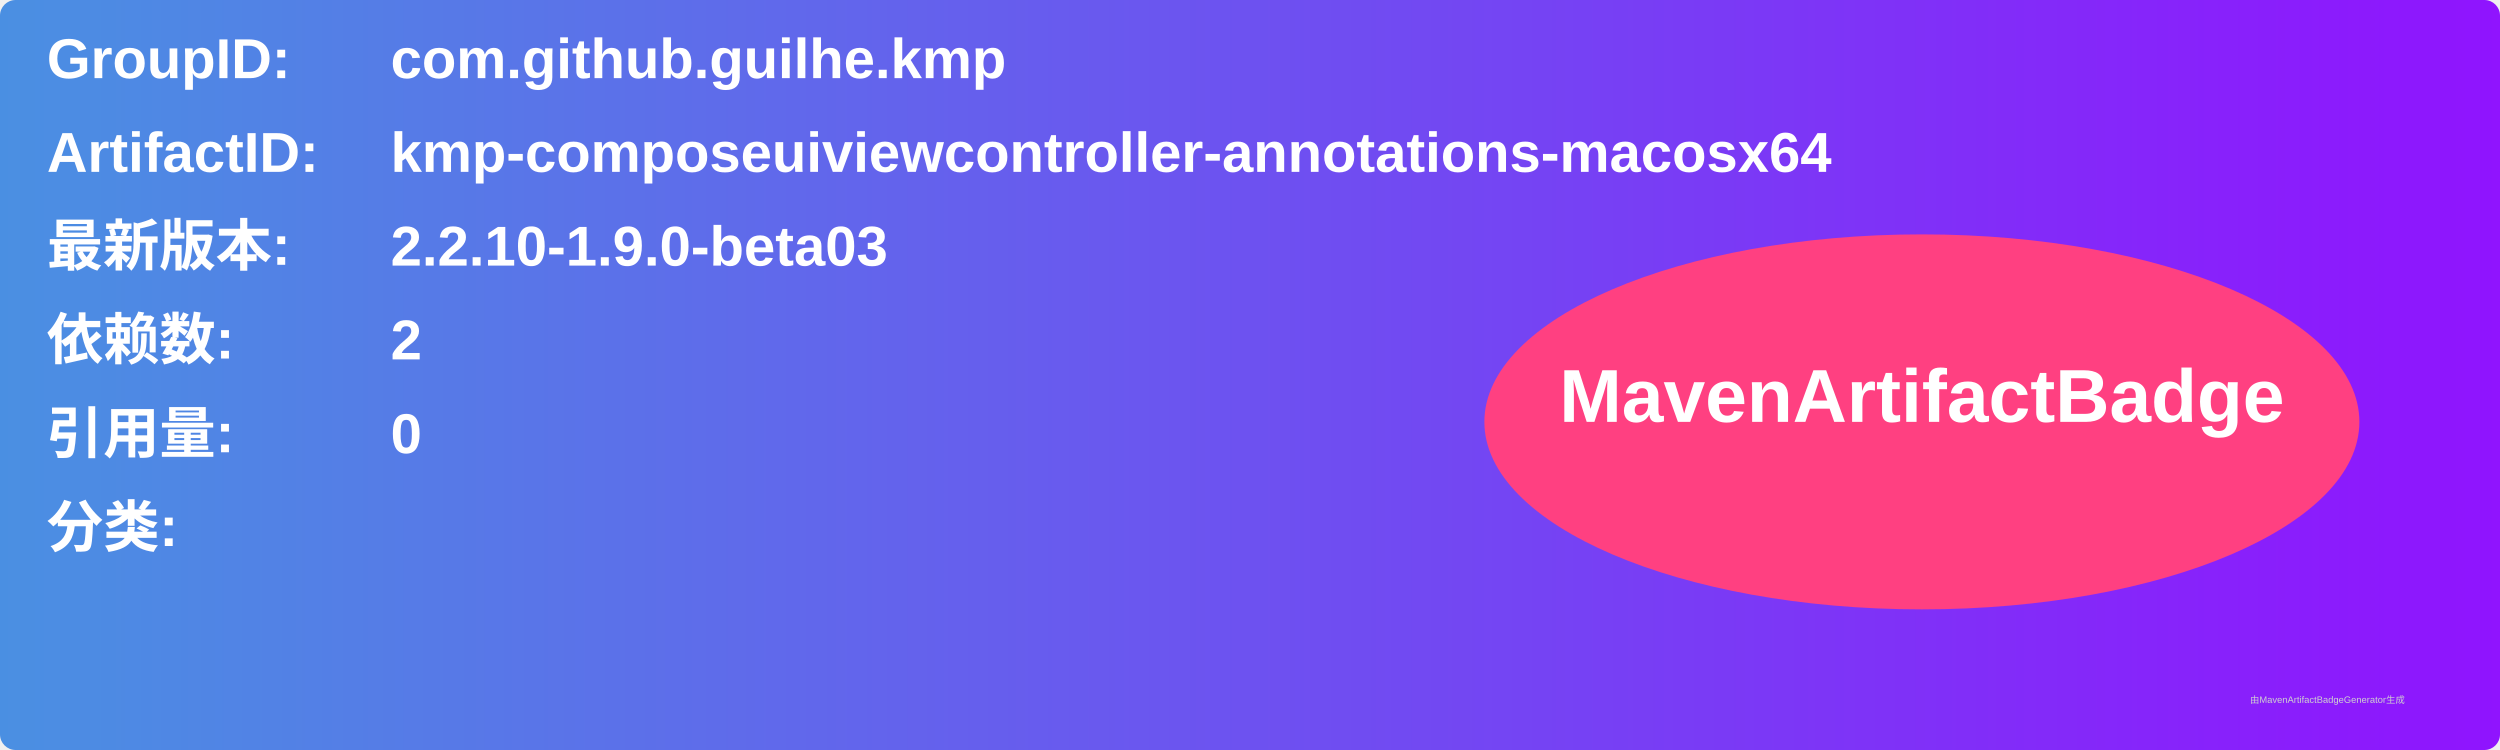
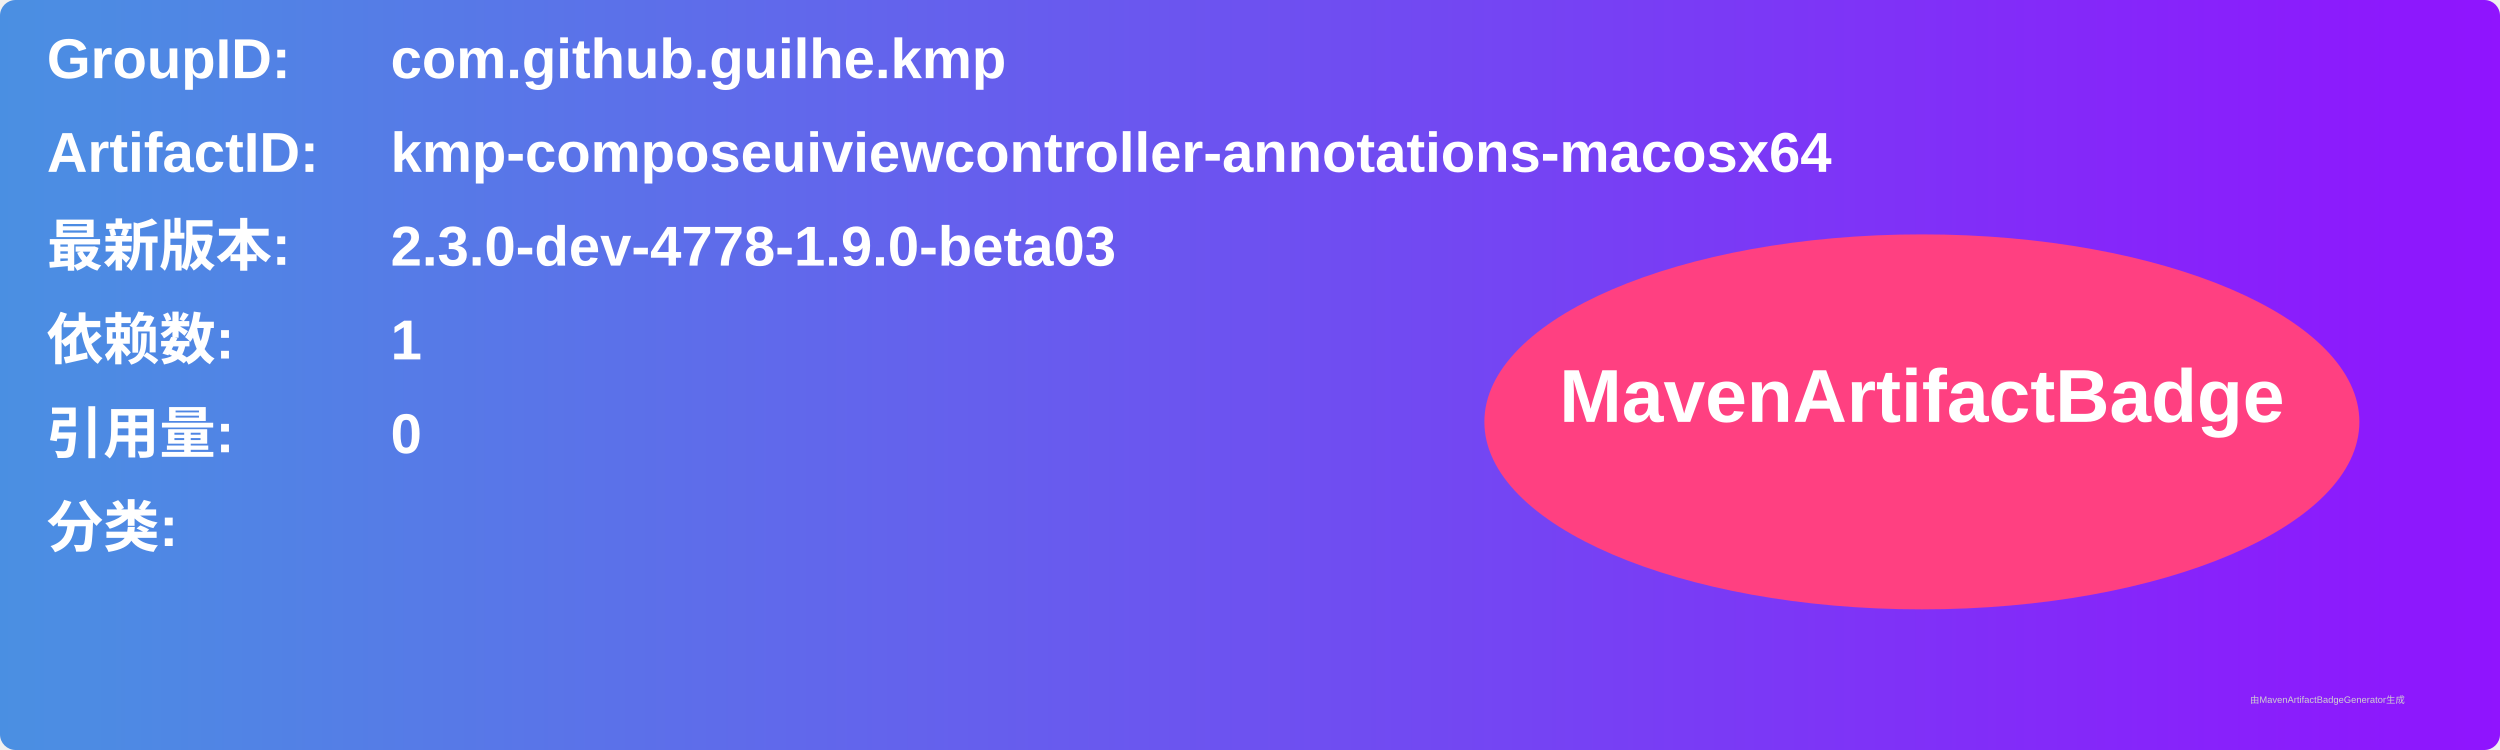
<svg xmlns="http://www.w3.org/2000/svg" width="800" height="240" viewBox="0 0 800 240">
  <linearGradient id="grad" x1="0%" y1="0%" x2="100%" y2="0%">
    <stop offset="0%" stop-color="#4a90e2" />
    <stop offset="100%" stop-color="#9013fe" />
  </linearGradient>
  <rect width="100%" height="100%" rx="5" ry="5" fill="url(#grad)" />
  <g transform="translate(15, 15)">
    <text x="0" y="10" font-family="Arial" font-size="18" fill="white" font-weight="bold" width="260">GroupID:</text>
    <text x="110" y="10" font-family="Arial" font-size="18" fill="white" font-weight="bold" width="460">com.github.guilhe.kmp</text>
    <text x="0" y="40" font-family="Arial" font-size="18" fill="white" font-weight="bold" width="260">ArtifactID:</text>
    <text x="110" y="40" font-family="Arial" font-size="18" fill="white" font-weight="bold" width="460">kmp-composeuiviewcontroller-annotations-macosx64</text>
    <text x="0" y="70" font-family="Arial" font-size="18" fill="white" font-weight="bold">最新版本:</text>
    <text x="110" y="70" font-family="Arial" font-size="18" fill="white" font-weight="bold">
-       <tspan font-weight="bold">2.2.10-1.9.0-beta03</tspan>
+       <tspan font-weight="bold">2.3.0-dev-4778-1.9.0-beta03</tspan>
    </text>
    <text x="0" y="100" font-family="Arial" font-size="18" fill="white" font-weight="bold">依赖数: </text>
    <text x="110" y="100" font-family="Arial" font-size="18" fill="white">
-       <tspan font-weight="bold">2</tspan>
+       <tspan font-weight="bold">1</tspan>
    </text>
    <text x="0" y="130" font-family="Arial" font-size="18" fill="white" font-weight="bold">引用量: </text>
    <text x="110" y="130" font-family="Arial" font-size="18" fill="white">
      <tspan font-weight="bold">0</tspan>
    </text>
    <text x="0" y="160" font-family="Arial" font-size="18" fill="white" font-weight="bold">分类:</text>
    <text x="10" y="190" font-family="Arial" font-size="10" fill="white">
      <tspan font-weight="bold" />
    </text>
    <ellipse cx="600" cy="120" rx="140" ry="60" fill="#ff4081" />
    <text x="600" y="120" text-anchor="middle" font-family="Arial" font-size="24" fill="white" font-weight="bold">MavenArtifactBadge</text>
  </g>
  <text x="720" y="225" font-family="Arial" font-size="3" fill="#d0d0d0">由MavenArtifactBadgeGenerator生成</text>
</svg>
